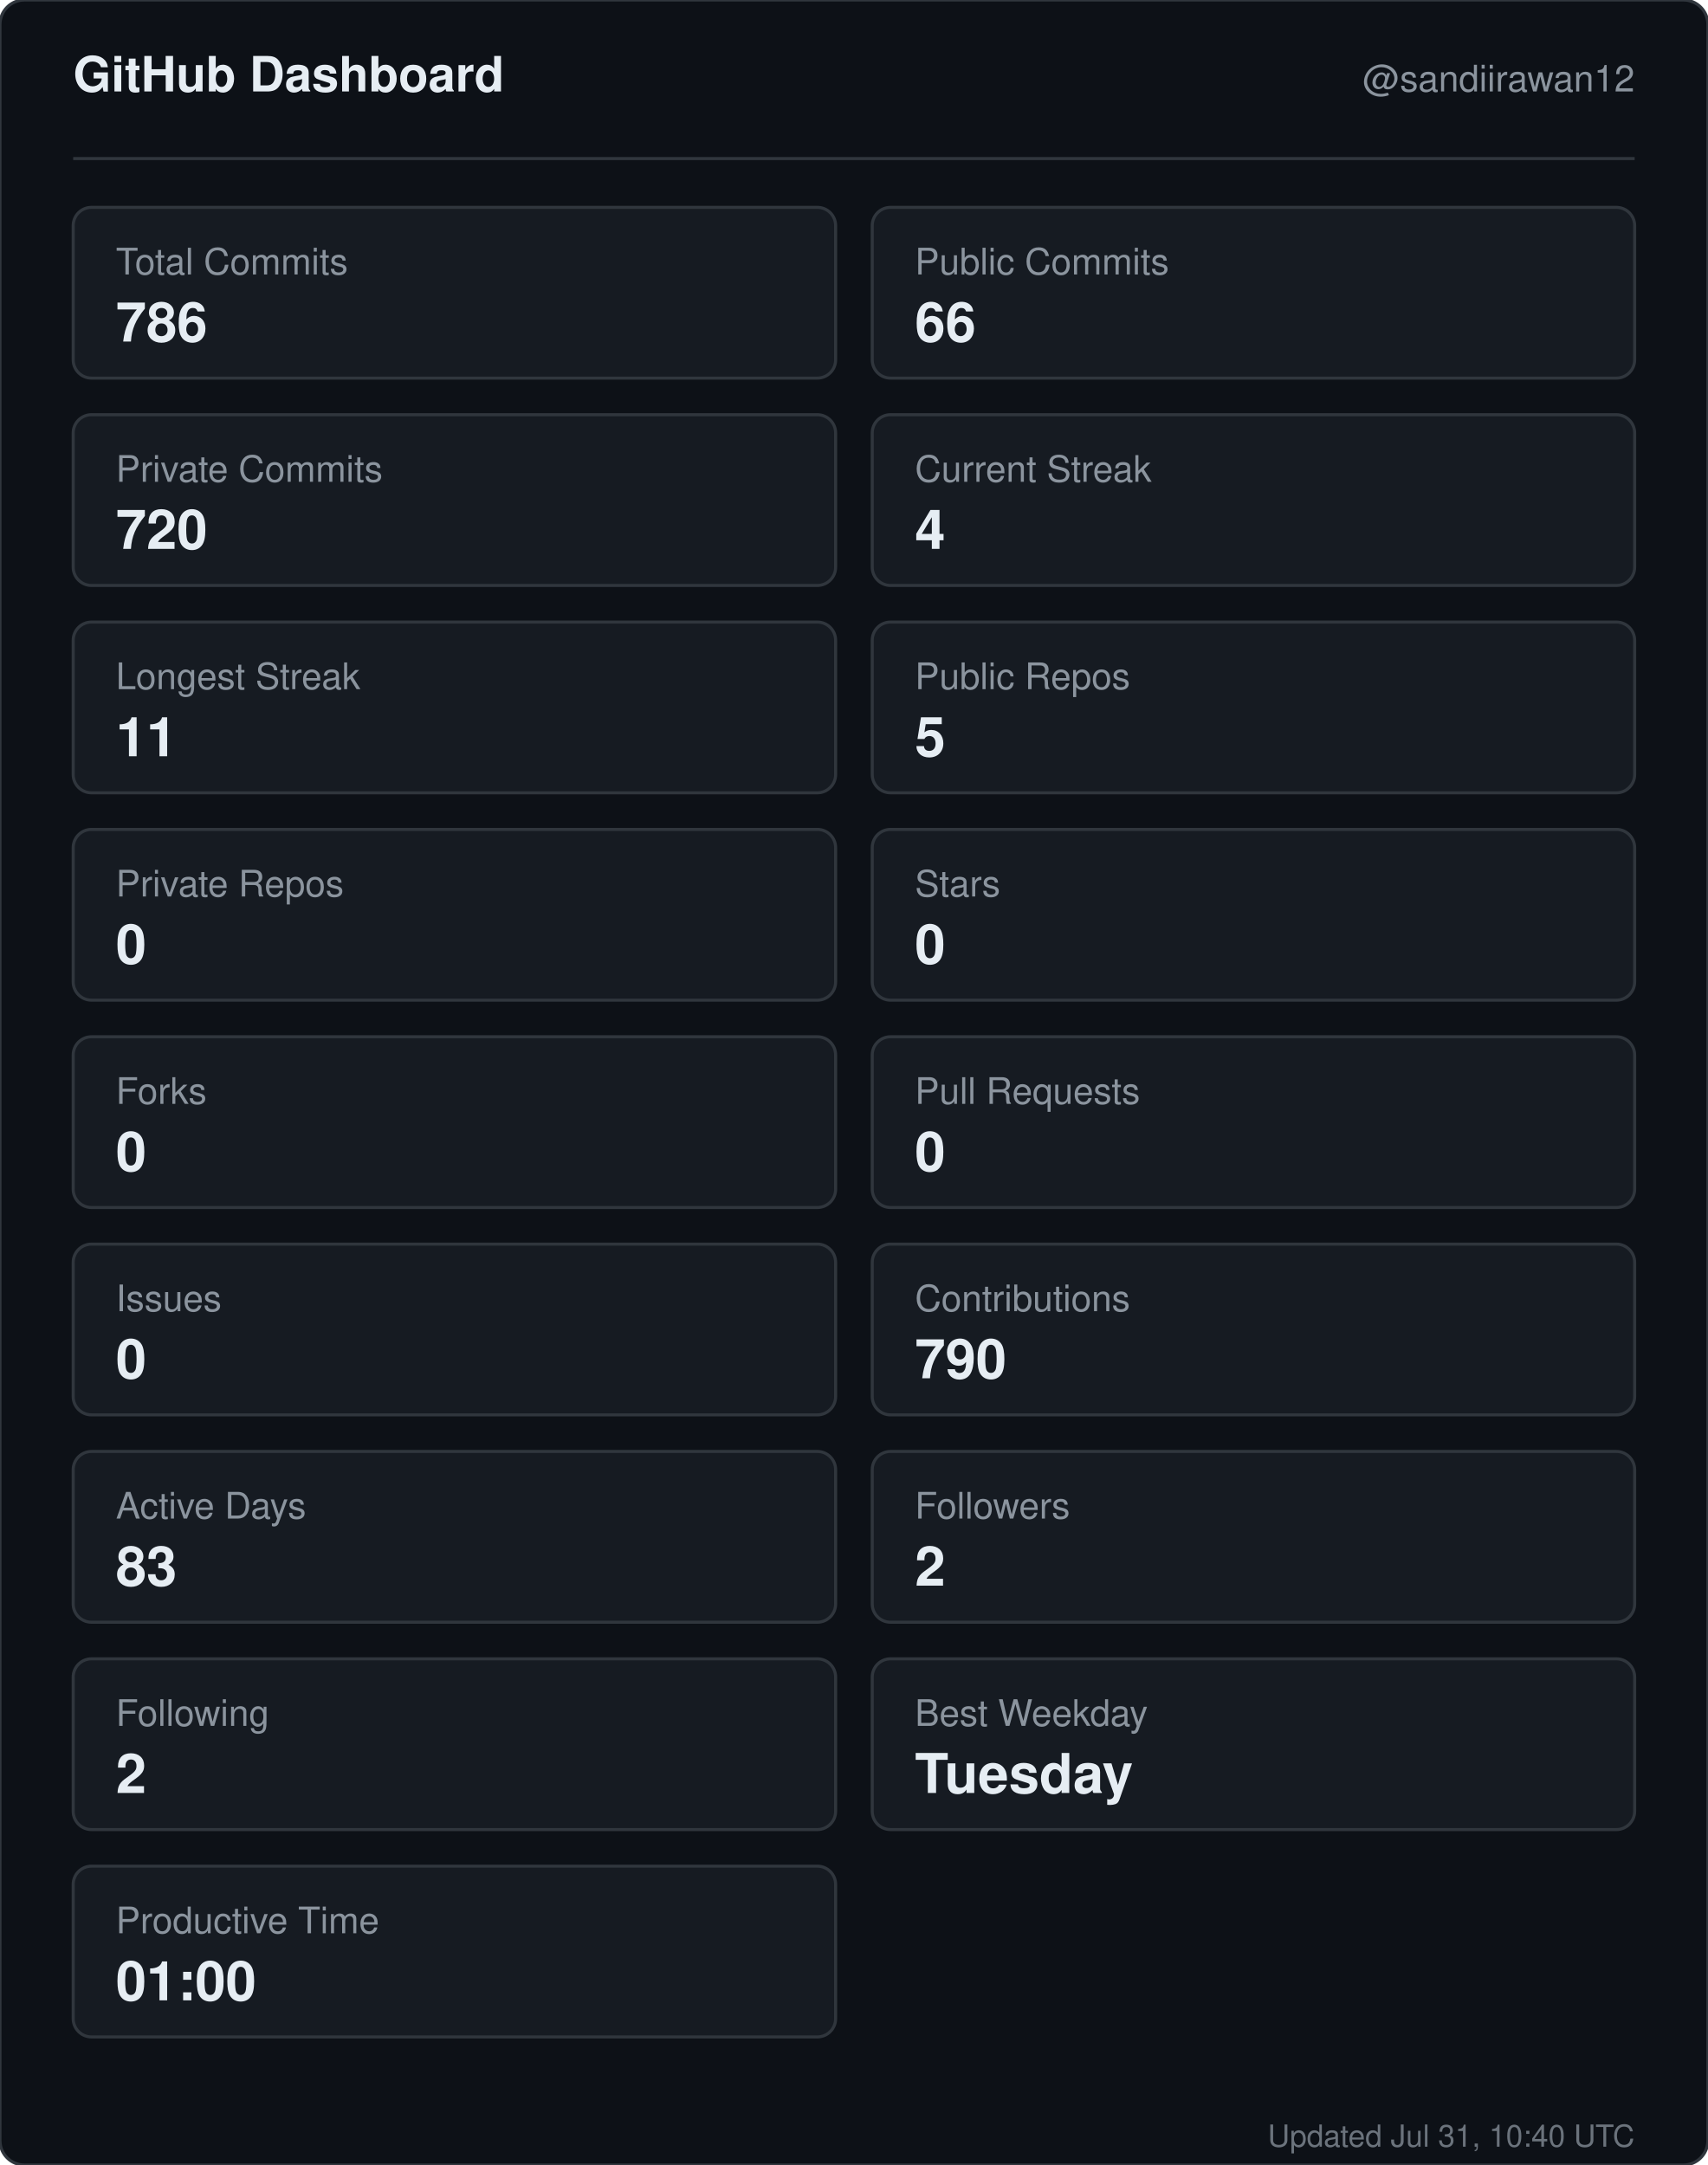
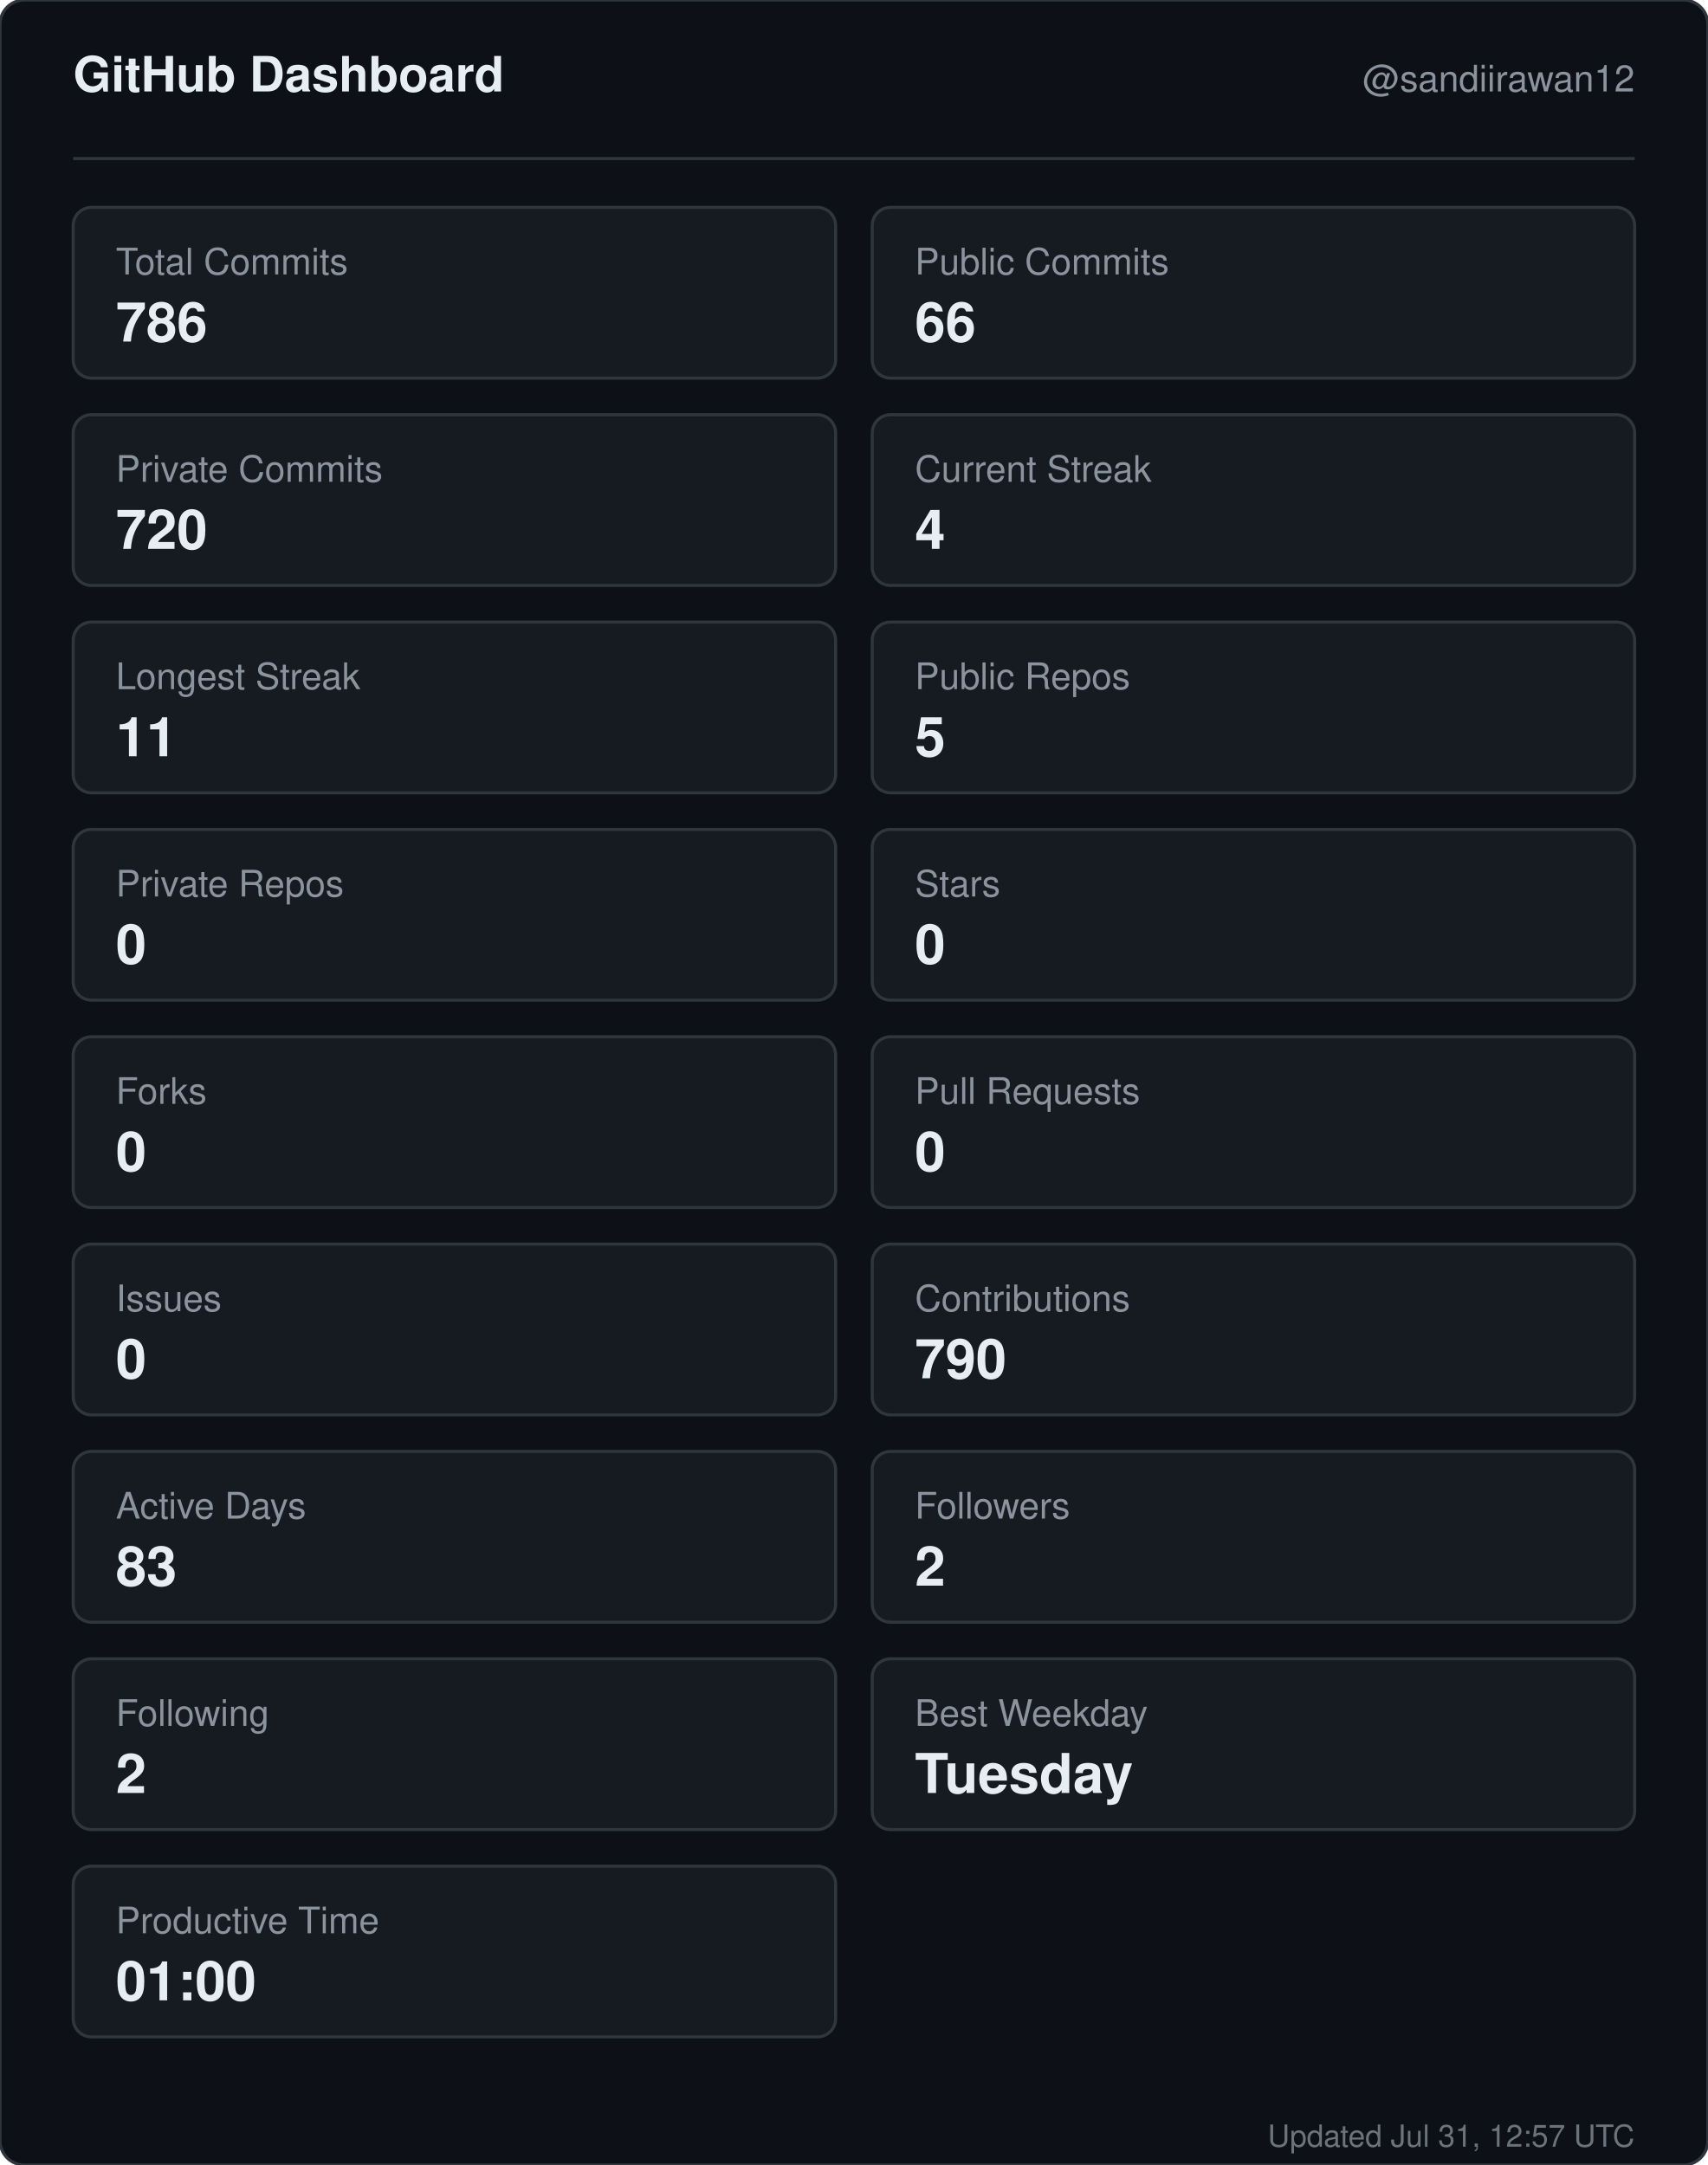
<svg xmlns="http://www.w3.org/2000/svg" width="560" height="710" viewBox="0 0 560 710" role="img" aria-label="GitHub dashboard for sandiirawan12">
  <rect width="560" height="710" rx="8" fill="#0d1117" stroke="#30363d" />
  <g font-family="-apple-system, BlinkMacSystemFont, Segoe UI, Helvetica, Arial, sans-serif">
    <text x="24" y="30" fill="#e6edf3" font-size="16" font-weight="700">GitHub Dashboard</text>
    <text x="536" y="30" fill="#8b949e" font-size="12" text-anchor="end">@sandiirawan12</text>
    <line x1="24" y1="52" x2="536" y2="52" stroke="#30363d" />
    <rect x="24" y="68" width="250" height="56" rx="6" fill="#161b22" stroke="#30363d" />
    <text x="38" y="90" fill="#8b949e" font-size="12">Total Commits</text>
    <text x="38" y="112" fill="#e6edf3" font-size="18" font-weight="700">786</text>
    <rect x="286" y="68" width="250" height="56" rx="6" fill="#161b22" stroke="#30363d" />
    <text x="300" y="90" fill="#8b949e" font-size="12">Public Commits</text>
    <text x="300" y="112" fill="#e6edf3" font-size="18" font-weight="700">66</text>
    <rect x="24" y="136" width="250" height="56" rx="6" fill="#161b22" stroke="#30363d" />
    <text x="38" y="158" fill="#8b949e" font-size="12">Private Commits</text>
    <text x="38" y="180" fill="#e6edf3" font-size="18" font-weight="700">720</text>
    <rect x="286" y="136" width="250" height="56" rx="6" fill="#161b22" stroke="#30363d" />
    <text x="300" y="158" fill="#8b949e" font-size="12">Current Streak</text>
    <text x="300" y="180" fill="#e6edf3" font-size="18" font-weight="700">4</text>
    <rect x="24" y="204" width="250" height="56" rx="6" fill="#161b22" stroke="#30363d" />
    <text x="38" y="226" fill="#8b949e" font-size="12">Longest Streak</text>
    <text x="38" y="248" fill="#e6edf3" font-size="18" font-weight="700">11</text>
    <rect x="286" y="204" width="250" height="56" rx="6" fill="#161b22" stroke="#30363d" />
    <text x="300" y="226" fill="#8b949e" font-size="12">Public Repos</text>
    <text x="300" y="248" fill="#e6edf3" font-size="18" font-weight="700">5</text>
    <rect x="24" y="272" width="250" height="56" rx="6" fill="#161b22" stroke="#30363d" />
    <text x="38" y="294" fill="#8b949e" font-size="12">Private Repos</text>
    <text x="38" y="316" fill="#e6edf3" font-size="18" font-weight="700">0</text>
    <rect x="286" y="272" width="250" height="56" rx="6" fill="#161b22" stroke="#30363d" />
    <text x="300" y="294" fill="#8b949e" font-size="12">Stars</text>
    <text x="300" y="316" fill="#e6edf3" font-size="18" font-weight="700">0</text>
    <rect x="24" y="340" width="250" height="56" rx="6" fill="#161b22" stroke="#30363d" />
    <text x="38" y="362" fill="#8b949e" font-size="12">Forks</text>
    <text x="38" y="384" fill="#e6edf3" font-size="18" font-weight="700">0</text>
    <rect x="286" y="340" width="250" height="56" rx="6" fill="#161b22" stroke="#30363d" />
    <text x="300" y="362" fill="#8b949e" font-size="12">Pull Requests</text>
    <text x="300" y="384" fill="#e6edf3" font-size="18" font-weight="700">0</text>
    <rect x="24" y="408" width="250" height="56" rx="6" fill="#161b22" stroke="#30363d" />
    <text x="38" y="430" fill="#8b949e" font-size="12">Issues</text>
    <text x="38" y="452" fill="#e6edf3" font-size="18" font-weight="700">0</text>
    <rect x="286" y="408" width="250" height="56" rx="6" fill="#161b22" stroke="#30363d" />
    <text x="300" y="430" fill="#8b949e" font-size="12">Contributions</text>
    <text x="300" y="452" fill="#e6edf3" font-size="18" font-weight="700">790</text>
    <rect x="24" y="476" width="250" height="56" rx="6" fill="#161b22" stroke="#30363d" />
    <text x="38" y="498" fill="#8b949e" font-size="12">Active Days</text>
    <text x="38" y="520" fill="#e6edf3" font-size="18" font-weight="700">83</text>
    <rect x="286" y="476" width="250" height="56" rx="6" fill="#161b22" stroke="#30363d" />
    <text x="300" y="498" fill="#8b949e" font-size="12">Followers</text>
    <text x="300" y="520" fill="#e6edf3" font-size="18" font-weight="700">2</text>
    <rect x="24" y="544" width="250" height="56" rx="6" fill="#161b22" stroke="#30363d" />
    <text x="38" y="566" fill="#8b949e" font-size="12">Following</text>
    <text x="38" y="588" fill="#e6edf3" font-size="18" font-weight="700">2</text>
    <rect x="286" y="544" width="250" height="56" rx="6" fill="#161b22" stroke="#30363d" />
    <text x="300" y="566" fill="#8b949e" font-size="12">Best Weekday</text>
    <text x="300" y="588" fill="#e6edf3" font-size="18" font-weight="700">Tuesday</text>
    <rect x="24" y="612" width="250" height="56" rx="6" fill="#161b22" stroke="#30363d" />
    <text x="38" y="634" fill="#8b949e" font-size="12">Productive Time</text>
    <text x="38" y="656" fill="#e6edf3" font-size="18" font-weight="700">01:00</text>
-     <text x="536" y="704" fill="#8b949e" font-size="10" text-anchor="end" opacity="0.75">Updated Jul 31, 10:40 UTC</text>
+     <text x="536" y="704" fill="#8b949e" font-size="10" text-anchor="end" opacity="0.75">Updated Jul 31, 12:57 UTC</text>
  </g>
</svg>
